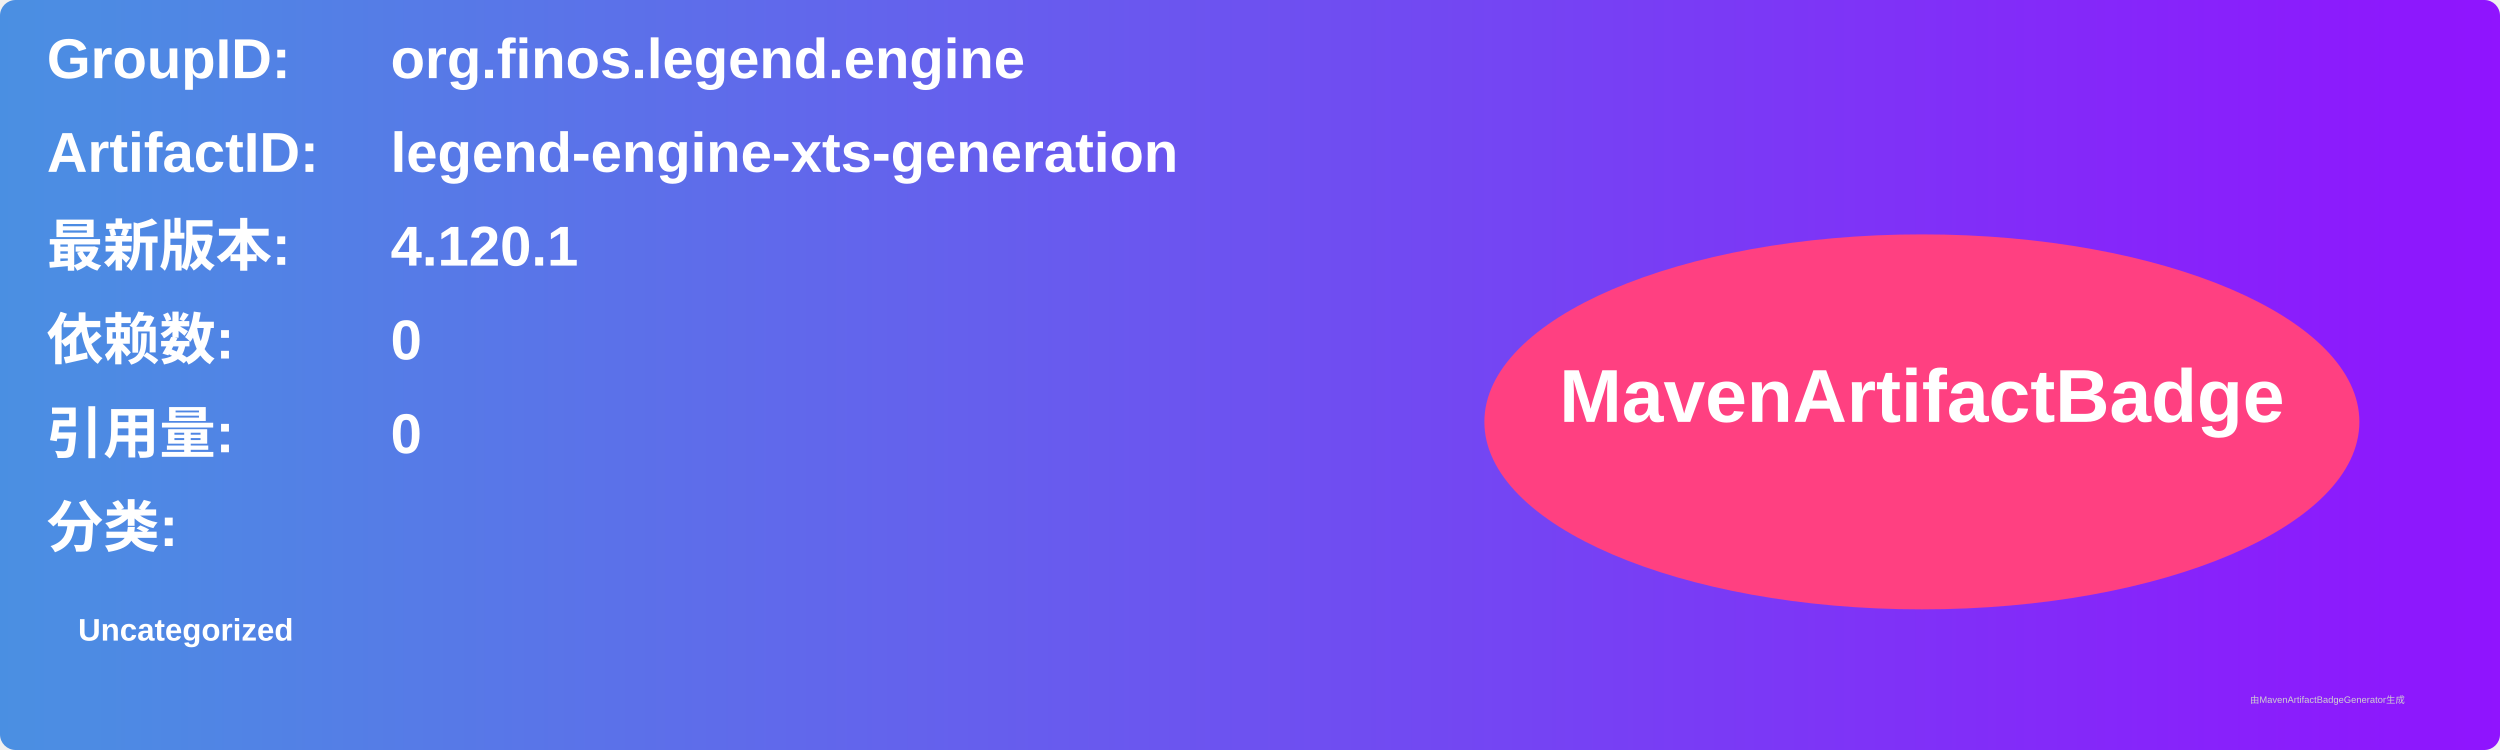
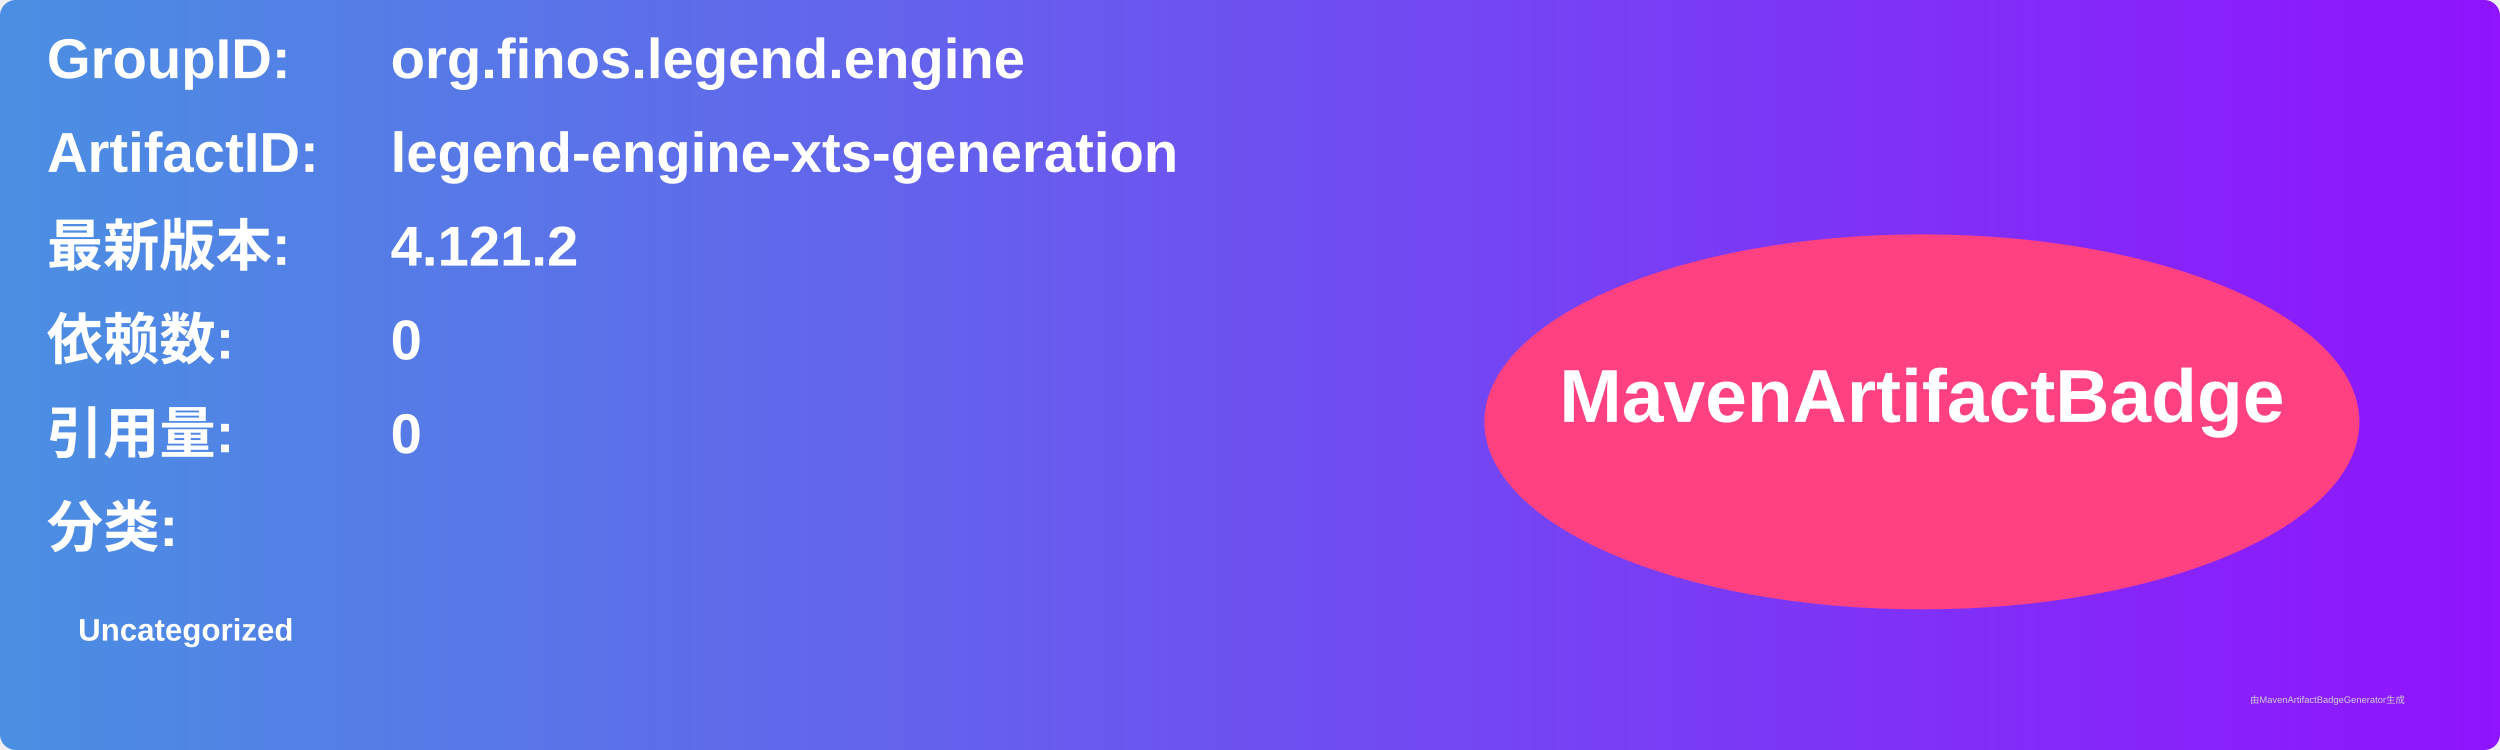
<svg xmlns="http://www.w3.org/2000/svg" width="800" height="240" viewBox="0 0 800 240">
  <linearGradient id="grad" x1="0%" y1="0%" x2="100%" y2="0%">
    <stop offset="0%" stop-color="#4a90e2" />
    <stop offset="100%" stop-color="#9013fe" />
  </linearGradient>
  <rect width="100%" height="100%" rx="5" ry="5" fill="url(#grad)" />
  <g transform="translate(15, 15)">
    <text x="0" y="10" font-family="Arial" font-size="18" fill="white" font-weight="bold" width="260">GroupID:</text>
    <text x="110" y="10" font-family="Arial" font-size="18" fill="white" font-weight="bold" width="460">org.finos.legend.engine</text>
    <text x="0" y="40" font-family="Arial" font-size="18" fill="white" font-weight="bold" width="260">ArtifactID:</text>
    <text x="110" y="40" font-family="Arial" font-size="18" fill="white" font-weight="bold" width="460">legend-engine-xts-generation</text>
    <text x="0" y="70" font-family="Arial" font-size="18" fill="white" font-weight="bold">最新版本:</text>
    <text x="110" y="70" font-family="Arial" font-size="18" fill="white" font-weight="bold">
-       <tspan font-weight="bold">4.120.1</tspan>
+       <tspan font-weight="bold">4.121.2</tspan>
    </text>
    <text x="0" y="100" font-family="Arial" font-size="18" fill="white" font-weight="bold">依赖数: </text>
    <text x="110" y="100" font-family="Arial" font-size="18" fill="white">
      <tspan font-weight="bold">0</tspan>
    </text>
    <text x="0" y="130" font-family="Arial" font-size="18" fill="white" font-weight="bold">引用量: </text>
    <text x="110" y="130" font-family="Arial" font-size="18" fill="white">
      <tspan font-weight="bold">0</tspan>
    </text>
    <text x="0" y="160" font-family="Arial" font-size="18" fill="white" font-weight="bold">分类:</text>
    <text x="10" y="190" font-family="Arial" font-size="10" fill="white">
      <tspan font-weight="bold">Uncategorized</tspan>
    </text>
    <ellipse cx="600" cy="120" rx="140" ry="60" fill="#ff4081" />
    <text x="600" y="120" text-anchor="middle" font-family="Arial" font-size="24" fill="white" font-weight="bold">MavenArtifactBadge</text>
  </g>
  <text x="720" y="225" font-family="Arial" font-size="3" fill="#d0d0d0">由MavenArtifactBadgeGenerator生成</text>
</svg>
